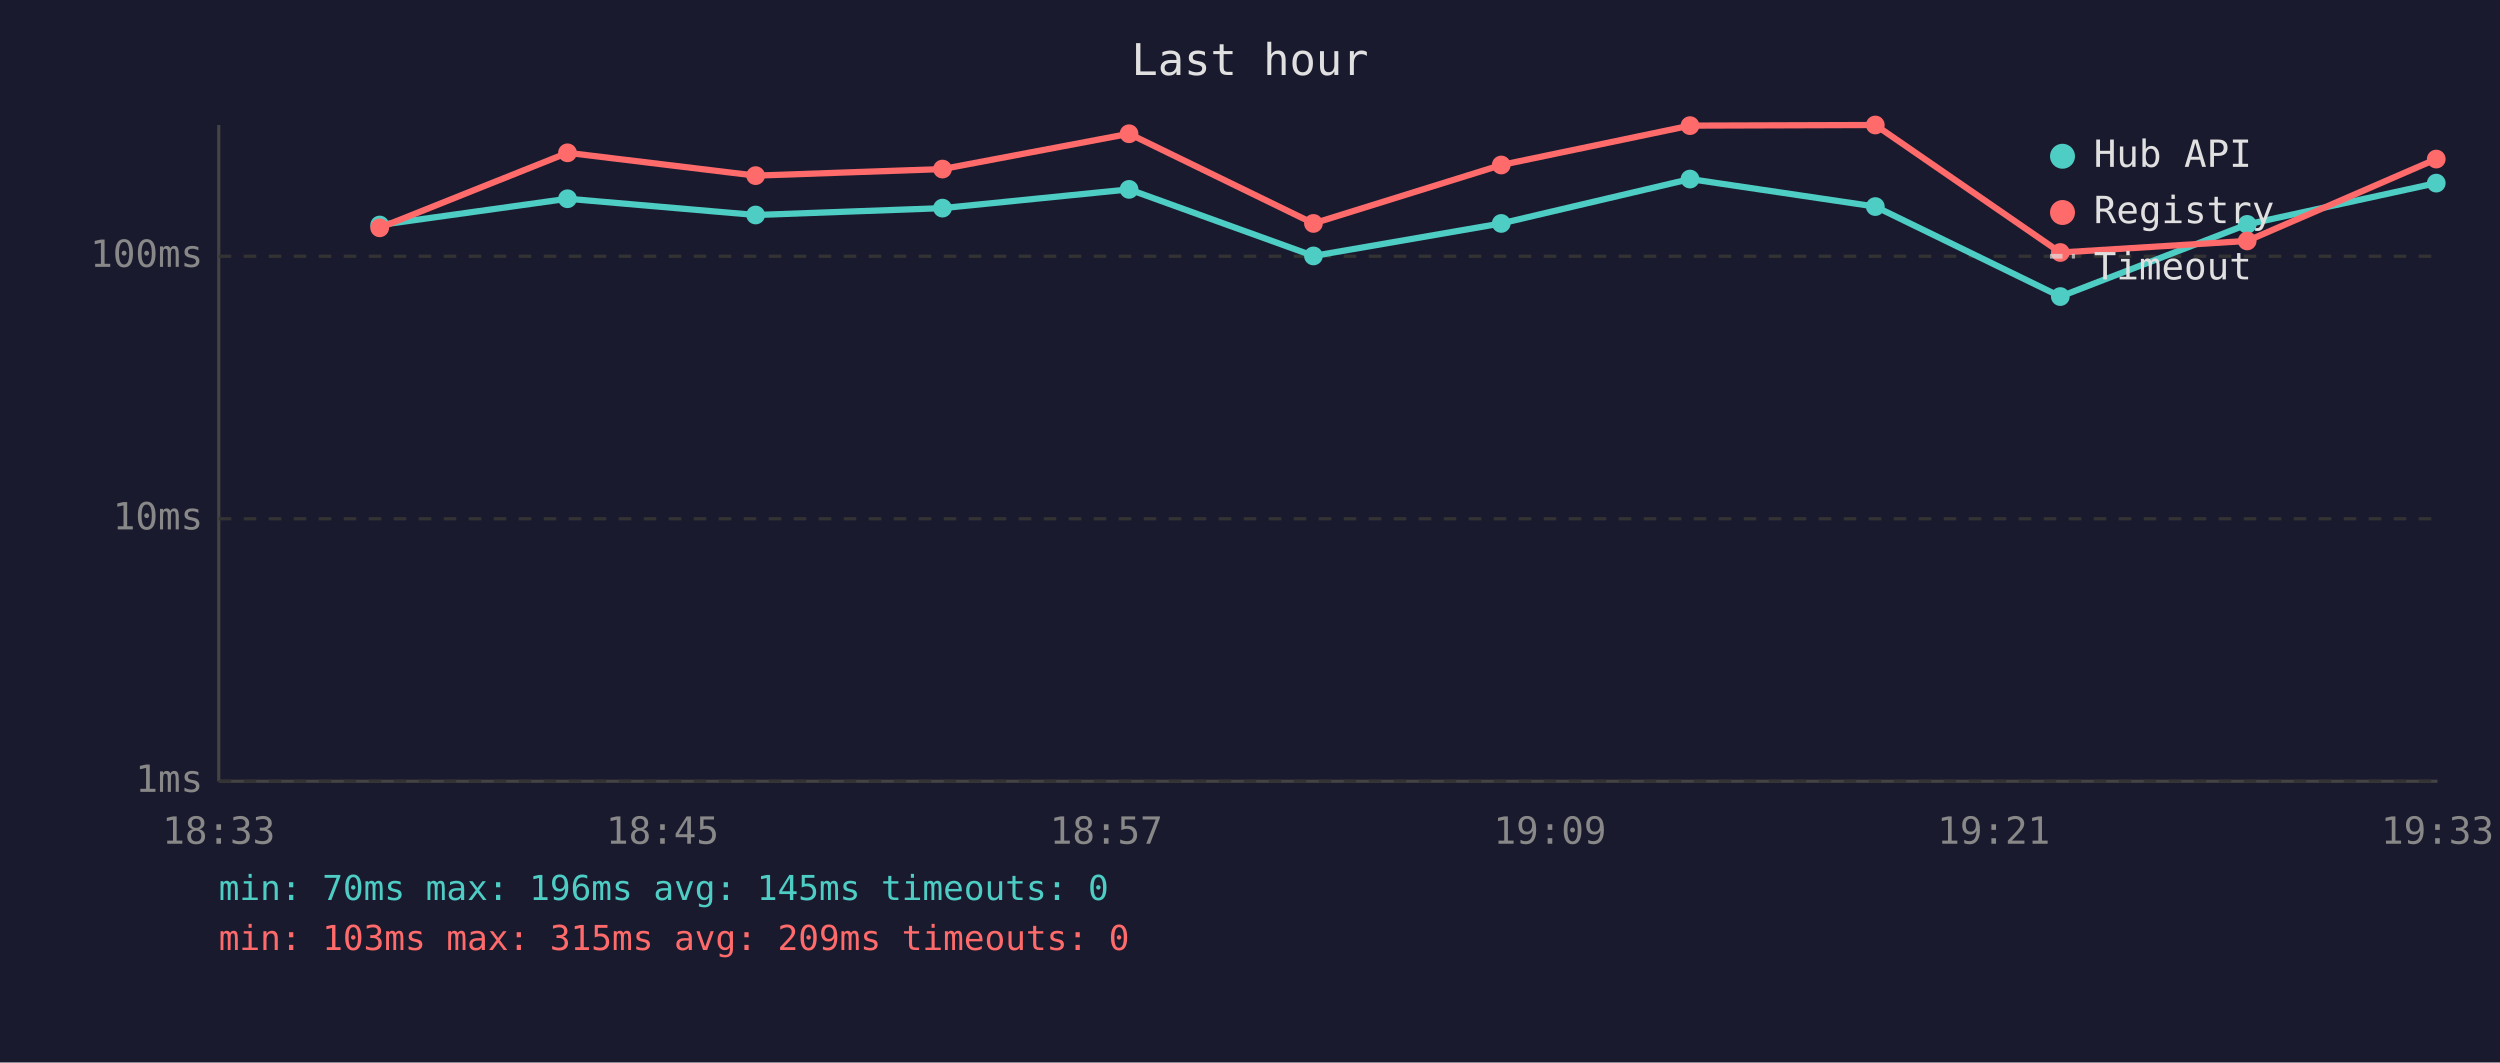
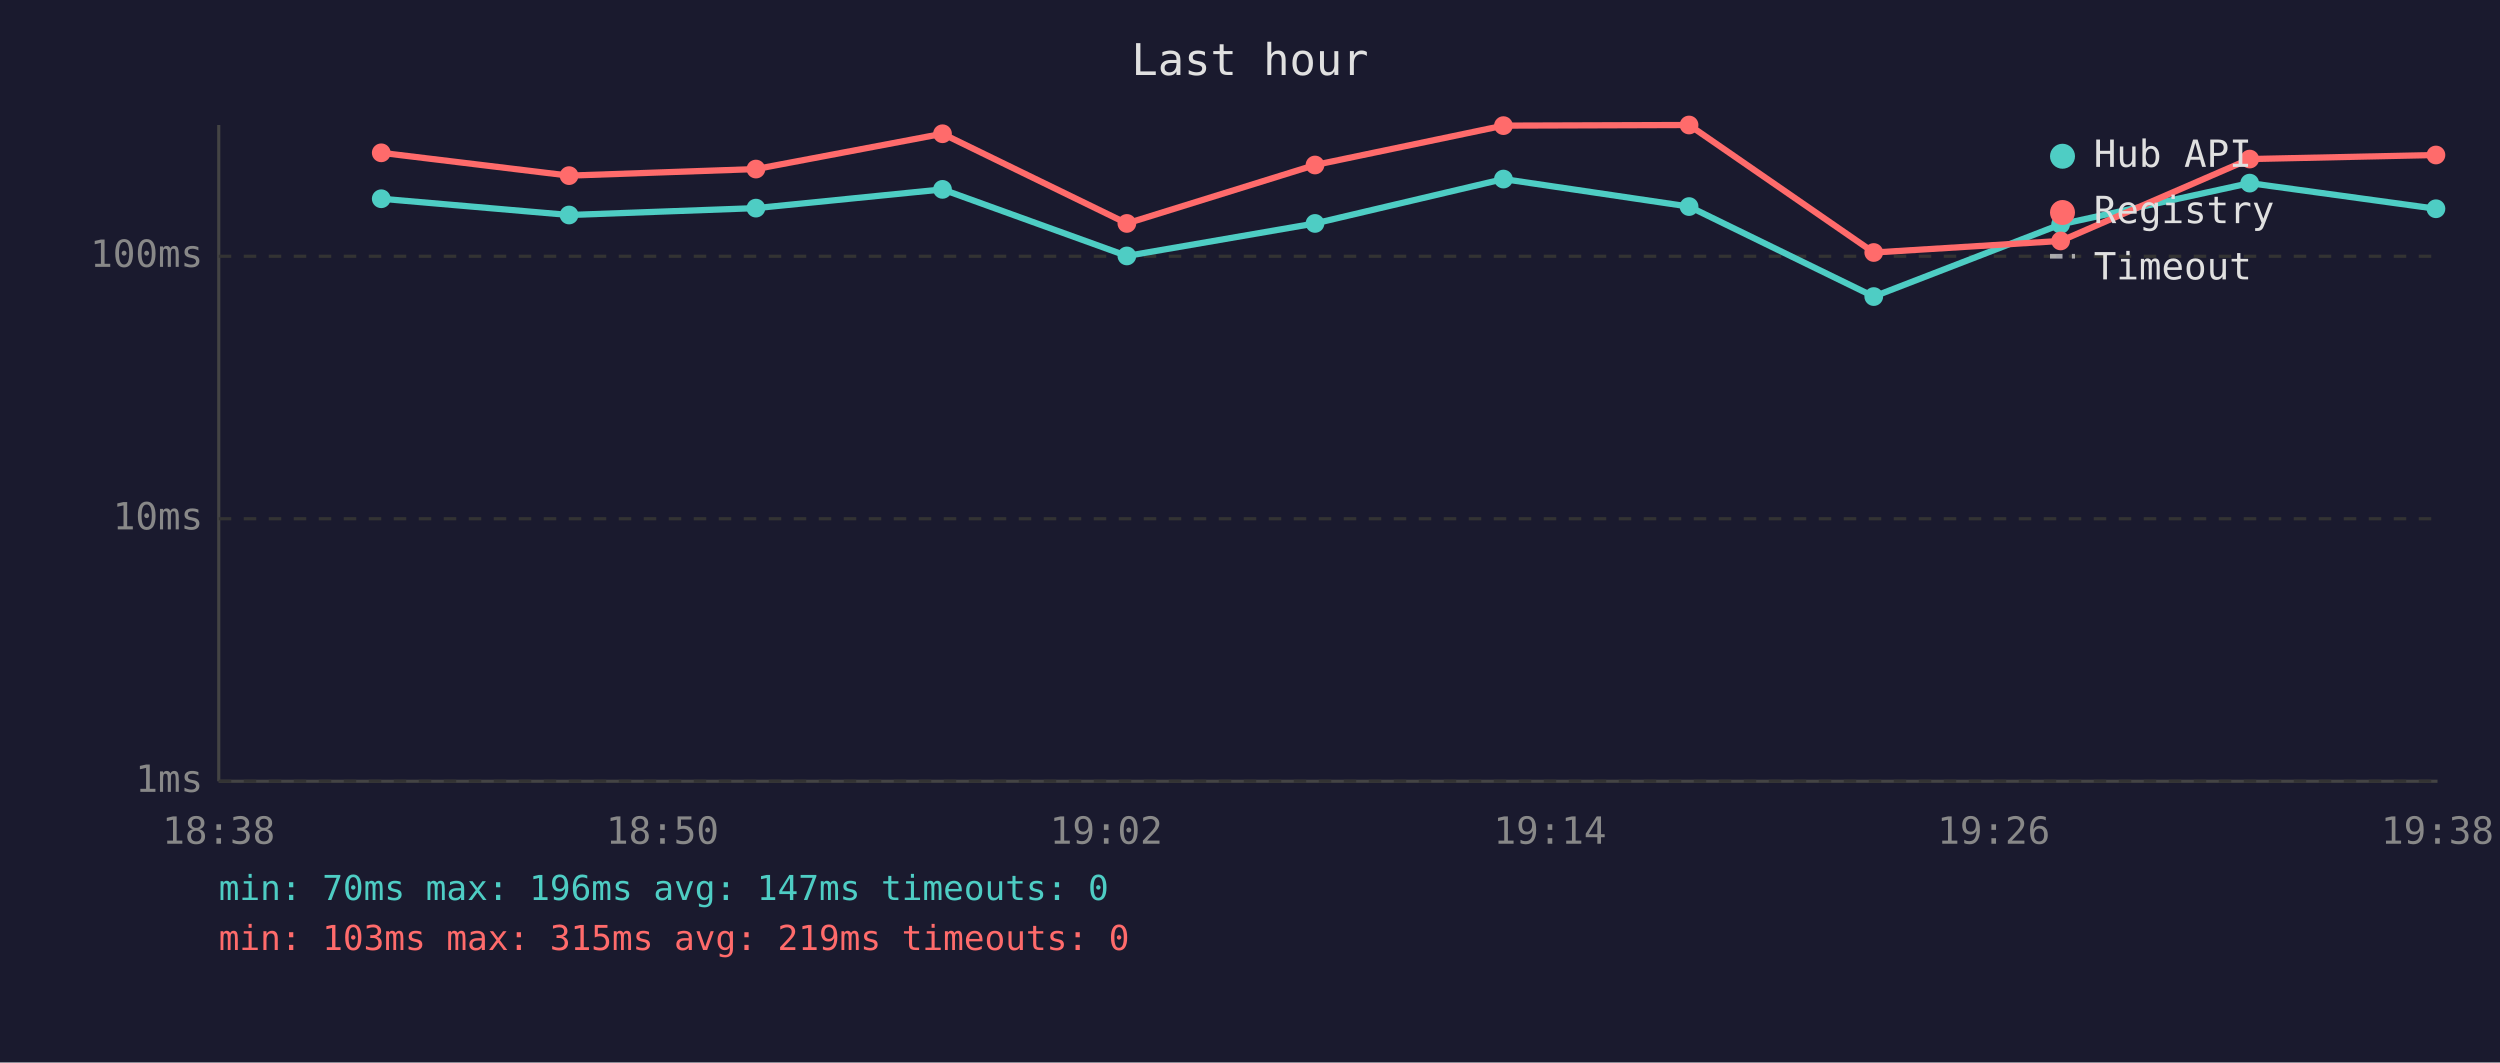
<svg xmlns="http://www.w3.org/2000/svg" viewBox="0 0 800 340" font-family="monospace" font-size="12">
  <rect width="800" height="340" fill="#1a1a2e" />
  <text x="400" y="24" fill="#e0e0e0" font-size="14" text-anchor="middle">Last hour</text>
  <line x1="70" y1="40" x2="70" y2="250" stroke="#444" stroke-width="1" />
  <line x1="70" y1="250" x2="780" y2="250" stroke="#444" stroke-width="1" />
  <line x1="70" y1="250" x2="780" y2="250" stroke="#333" stroke-width="1" stroke-dasharray="4" />
  <text x="65" y="250" fill="#888" text-anchor="end" dominant-baseline="middle">1ms</text>
  <line x1="70" y1="166" x2="780" y2="166" stroke="#333" stroke-width="1" stroke-dasharray="4" />
  <text x="65" y="166" fill="#888" text-anchor="end" dominant-baseline="middle">10ms</text>
  <line x1="70" y1="82" x2="780" y2="82" stroke="#333" stroke-width="1" stroke-dasharray="4" />
  <text x="65" y="82" fill="#888" text-anchor="end" dominant-baseline="middle">100ms</text>
-   <text x="70" y="270" fill="#888" text-anchor="middle">18:33</text>
-   <text x="212" y="270" fill="#888" text-anchor="middle">18:45</text>
-   <text x="354" y="270" fill="#888" text-anchor="middle">18:57</text>
-   <text x="496" y="270" fill="#888" text-anchor="middle">19:09</text>
-   <text x="638" y="270" fill="#888" text-anchor="middle">19:21</text>
-   <text x="780" y="270" fill="#888" text-anchor="middle">19:33</text>
-   <polyline points="121.5,72.0 181.6,63.6 241.8,68.8 301.6,66.6 361.3,60.6 420.3,81.9 480.4,71.5 540.8,57.3 600.1,66.1 659.3,94.9 719.1,71.8 779.6,58.6" fill="none" stroke="#4ecdc4" stroke-width="2" opacity="1" />
-   <circle cx="121.5" cy="72.0" r="3" fill="#4ecdc4" />
-   <circle cx="181.6" cy="63.6" r="3" fill="#4ecdc4" />
-   <circle cx="241.8" cy="68.8" r="3" fill="#4ecdc4" />
-   <circle cx="301.6" cy="66.6" r="3" fill="#4ecdc4" />
-   <circle cx="361.3" cy="60.6" r="3" fill="#4ecdc4" />
-   <circle cx="420.3" cy="81.9" r="3" fill="#4ecdc4" />
-   <circle cx="480.4" cy="71.5" r="3" fill="#4ecdc4" />
-   <circle cx="540.8" cy="57.3" r="3" fill="#4ecdc4" />
-   <circle cx="600.1" cy="66.1" r="3" fill="#4ecdc4" />
-   <circle cx="659.3" cy="94.9" r="3" fill="#4ecdc4" />
-   <circle cx="719.1" cy="71.8" r="3" fill="#4ecdc4" />
-   <circle cx="779.6" cy="58.6" r="3" fill="#4ecdc4" />
-   <polyline points="121.5,72.9 181.6,48.9 241.8,56.2 301.6,54.1 361.3,42.8 420.3,71.5 480.4,52.8 540.8,40.2 600.1,40.0 659.3,80.8 719.1,77.1 779.6,50.9" fill="none" stroke="#ff6b6b" stroke-width="2" opacity="1" />
-   <circle cx="121.5" cy="72.9" r="3" fill="#ff6b6b" />
-   <circle cx="181.6" cy="48.9" r="3" fill="#ff6b6b" />
-   <circle cx="241.8" cy="56.2" r="3" fill="#ff6b6b" />
-   <circle cx="301.6" cy="54.1" r="3" fill="#ff6b6b" />
-   <circle cx="361.3" cy="42.8" r="3" fill="#ff6b6b" />
-   <circle cx="420.3" cy="71.5" r="3" fill="#ff6b6b" />
-   <circle cx="480.4" cy="52.8" r="3" fill="#ff6b6b" />
-   <circle cx="540.8" cy="40.2" r="3" fill="#ff6b6b" />
-   <circle cx="600.1" cy="40.0" r="3" fill="#ff6b6b" />
-   <circle cx="659.3" cy="80.8" r="3" fill="#ff6b6b" />
-   <circle cx="719.1" cy="77.1" r="3" fill="#ff6b6b" />
-   <circle cx="779.6" cy="50.9" r="3" fill="#ff6b6b" />
+   <text x="70" y="270" fill="#888" text-anchor="middle">18:38</text>
+   <text x="212" y="270" fill="#888" text-anchor="middle">18:50</text>
+   <text x="354" y="270" fill="#888" text-anchor="middle">19:02</text>
+   <text x="496" y="270" fill="#888" text-anchor="middle">19:14</text>
+   <text x="638" y="270" fill="#888" text-anchor="middle">19:26</text>
+   <text x="780" y="270" fill="#888" text-anchor="middle">19:38</text>
+   <polyline points="122.0,63.6 182.1,68.8 241.9,66.6 301.6,60.6 360.6,81.9 420.8,71.5 481.1,57.3 540.5,66.1 599.6,94.9 659.4,71.8 719.9,58.6 779.5,66.8" fill="none" stroke="#4ecdc4" stroke-width="2" opacity="1" />
+   <circle cx="122.0" cy="63.6" r="3" fill="#4ecdc4" />
+   <circle cx="182.1" cy="68.8" r="3" fill="#4ecdc4" />
+   <circle cx="241.9" cy="66.6" r="3" fill="#4ecdc4" />
+   <circle cx="301.6" cy="60.6" r="3" fill="#4ecdc4" />
+   <circle cx="360.6" cy="81.9" r="3" fill="#4ecdc4" />
+   <circle cx="420.8" cy="71.5" r="3" fill="#4ecdc4" />
+   <circle cx="481.1" cy="57.3" r="3" fill="#4ecdc4" />
+   <circle cx="540.5" cy="66.1" r="3" fill="#4ecdc4" />
+   <circle cx="599.6" cy="94.9" r="3" fill="#4ecdc4" />
+   <circle cx="659.4" cy="71.8" r="3" fill="#4ecdc4" />
+   <circle cx="719.9" cy="58.6" r="3" fill="#4ecdc4" />
+   <circle cx="779.5" cy="66.8" r="3" fill="#4ecdc4" />
+   <polyline points="122.0,48.9 182.1,56.2 241.9,54.1 301.6,42.8 360.6,71.5 420.8,52.8 481.1,40.2 540.5,40.0 599.6,80.8 659.4,77.1 719.9,50.9 779.5,49.6" fill="none" stroke="#ff6b6b" stroke-width="2" opacity="1" />
+   <circle cx="122.0" cy="48.9" r="3" fill="#ff6b6b" />
+   <circle cx="182.1" cy="56.2" r="3" fill="#ff6b6b" />
+   <circle cx="241.9" cy="54.1" r="3" fill="#ff6b6b" />
+   <circle cx="301.6" cy="42.8" r="3" fill="#ff6b6b" />
+   <circle cx="360.6" cy="71.5" r="3" fill="#ff6b6b" />
+   <circle cx="420.8" cy="52.8" r="3" fill="#ff6b6b" />
+   <circle cx="481.1" cy="40.2" r="3" fill="#ff6b6b" />
+   <circle cx="540.5" cy="40.0" r="3" fill="#ff6b6b" />
+   <circle cx="599.6" cy="80.8" r="3" fill="#ff6b6b" />
+   <circle cx="659.4" cy="77.1" r="3" fill="#ff6b6b" />
+   <circle cx="719.9" cy="50.9" r="3" fill="#ff6b6b" />
+   <circle cx="779.5" cy="49.6" r="3" fill="#ff6b6b" />
  <circle cx="660" cy="50" r="4" fill="#4ecdc4" />
  <text x="670" y="50" fill="#e0e0e0" dominant-baseline="middle">Hub API</text>
  <circle cx="660" cy="68" r="4" fill="#ff6b6b" />
  <text x="670" y="68" fill="#e0e0e0" dominant-baseline="middle">Registry</text>
  <line x1="656" y1="82" x2="664" y2="82" stroke="#e0e0e0" stroke-width="1.5" stroke-dasharray="4,3" opacity="0.7" />
  <text x="670" y="86" fill="#e0e0e0" dominant-baseline="middle">Timeout</text>
-   <text x="70" y="288" fill="#4ecdc4" font-size="11">min: 70ms  max: 196ms  avg: 145ms  timeouts: 0</text>
-   <text x="70" y="304" fill="#ff6b6b" font-size="11">min: 103ms  max: 315ms  avg: 209ms  timeouts: 0</text>
+   <text x="70" y="288" fill="#4ecdc4" font-size="11">min: 70ms  max: 196ms  avg: 147ms  timeouts: 0</text>
+   <text x="70" y="304" fill="#ff6b6b" font-size="11">min: 103ms  max: 315ms  avg: 219ms  timeouts: 0</text>
</svg>
